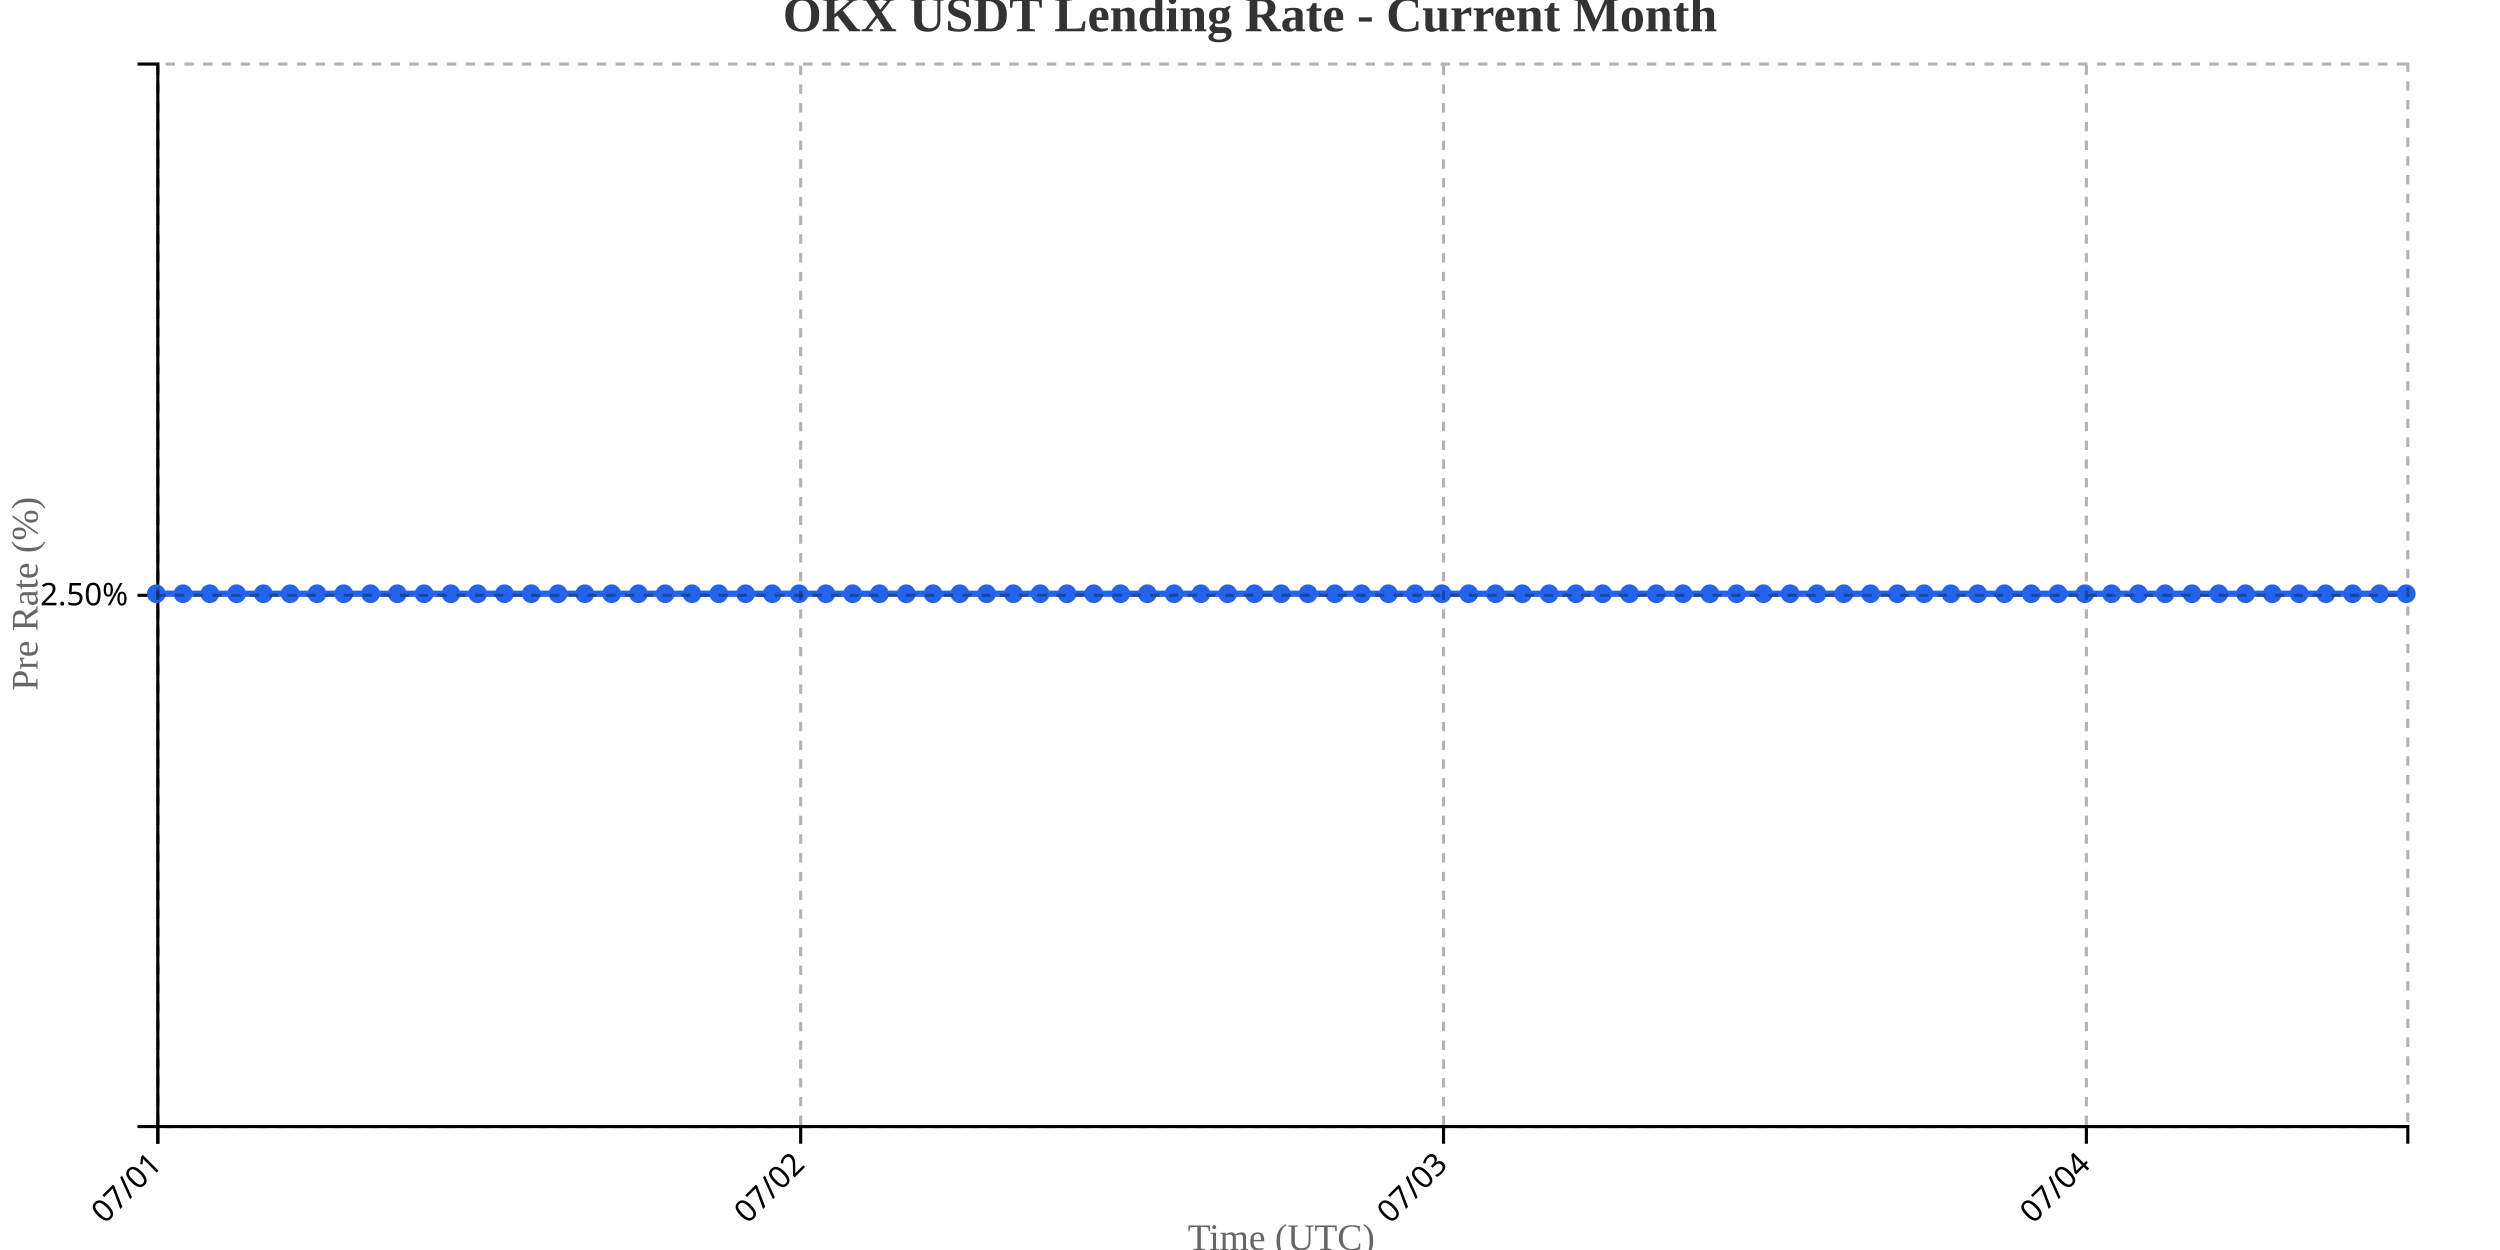
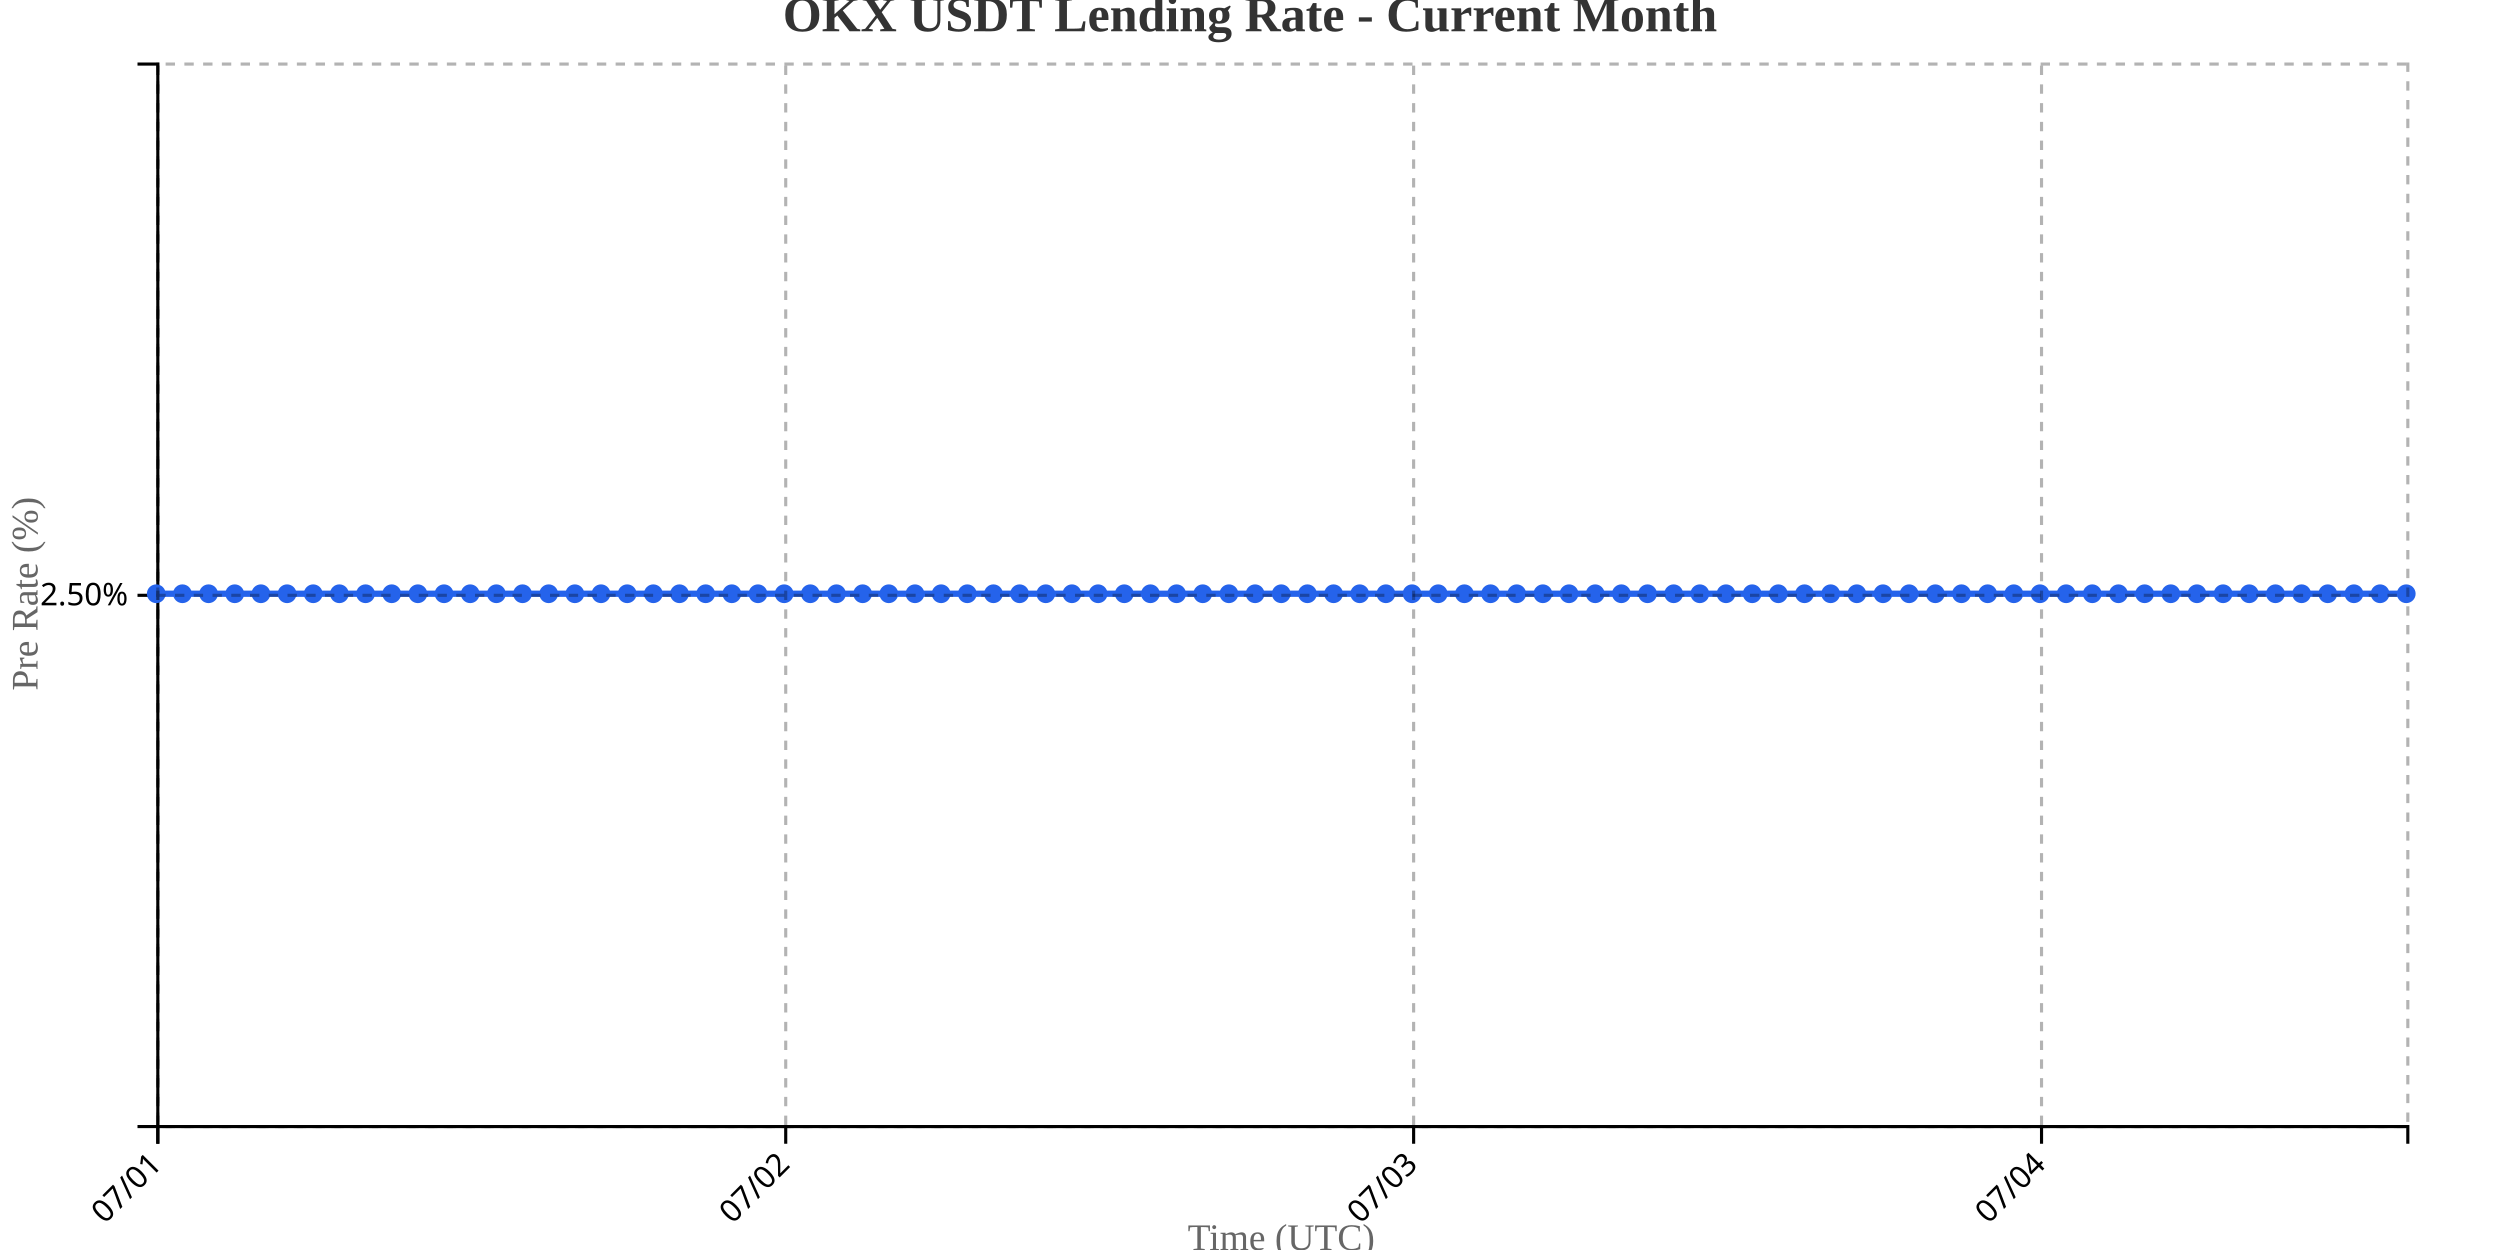
<svg xmlns="http://www.w3.org/2000/svg" width="800" height="400">
  <g transform="translate(50,20)">
    <g transform="translate(0,340)" fill="none" font-size="10" font-family="sans-serif" text-anchor="middle">
      <path class="domain" stroke="currentColor" d="M0.5,6V0.5H720.5V6" />
      <g class="tick" opacity="1" transform="translate(0.5,0)">
        <line stroke="currentColor" y2="6" />
        <text fill="currentColor" y="9" dy=".15em" style="text-anchor: end;" dx="-.8em" transform="rotate(-45)">07/01</text>
      </g>
-       <g class="tick" opacity="1" transform="translate(206.2143,0)">
+       <g class="tick" opacity="1" transform="translate(201.4302,0)">
        <line stroke="currentColor" y2="6" />
        <text fill="currentColor" y="9" dy=".15em" style="text-anchor: end;" dx="-.8em" transform="rotate(-45)">07/02</text>
      </g>
-       <g class="tick" opacity="1" transform="translate(411.9286,0)">
+       <g class="tick" opacity="1" transform="translate(402.3605,0)">
        <line stroke="currentColor" y2="6" />
        <text fill="currentColor" y="9" dy=".15em" style="text-anchor: end;" dx="-.8em" transform="rotate(-45)">07/03</text>
      </g>
-       <g class="tick" opacity="1" transform="translate(617.6429,0)">
+       <g class="tick" opacity="1" transform="translate(603.2907,0)">
        <line stroke="currentColor" y2="6" />
        <text fill="currentColor" y="9" dy=".15em" style="text-anchor: end;" dx="-.8em" transform="rotate(-45)">07/04</text>
      </g>
    </g>
    <g fill="none" font-size="10" font-family="sans-serif" text-anchor="end">
      <path class="domain" stroke="currentColor" d="M-6,340.5H0.5V0.5H-6" />
      <g class="tick" opacity="1" transform="translate(0,170.5)">
        <line stroke="currentColor" x2="-6" />
        <text fill="currentColor" x="-9" dy="0.32em">2.50%</text>
      </g>
    </g>
    <text transform="rotate(-90)" y="-50" x="-170" dy="1em" style="text-anchor: middle; font-size: 12px; fill: #666;">Pre Rate (%)</text>
    <text transform="translate(360, 380)" style="text-anchor: middle; font-size: 12px; fill: #666;">Time (UTC)</text>
-     <path fill="none" stroke="#2563eb" stroke-width="2" d="M0,170C2.857,170,5.714,170,8.571,170C11.429,170,14.286,170,17.143,170C20,170,22.857,170,25.714,170C28.571,170,31.429,170,34.286,170C37.143,170,40,170,42.857,170C45.714,170,48.571,170,51.429,170C54.286,170,57.143,170,60,170C62.857,170,65.714,170,68.571,170C71.429,170,74.286,170,77.143,170C80,170,82.857,170,85.714,170C88.571,170,91.429,170,94.286,170C97.143,170,100,170,102.857,170C105.714,170,108.571,170,111.429,170C114.286,170,117.143,170,120,170C122.857,170,125.714,170,128.571,170C131.429,170,134.286,170,137.143,170C140,170,142.857,170,145.714,170C148.571,170,151.429,170,154.286,170C157.143,170,160,170,162.857,170C165.714,170,168.571,170,171.429,170C174.286,170,177.143,170,180,170C182.857,170,185.714,170,188.571,170C191.429,170,194.286,170,197.143,170C200,170,202.857,170,205.714,170C208.571,170,211.429,170,214.286,170C217.143,170,220,170,222.857,170C225.714,170,228.571,170,231.429,170C234.286,170,237.143,170,240,170C242.857,170,245.714,170,248.571,170C251.429,170,254.286,170,257.143,170C260,170,262.857,170,265.714,170C268.571,170,271.429,170,274.286,170C277.143,170,280,170,282.857,170C285.714,170,288.571,170,291.429,170C294.286,170,297.143,170,300,170C302.857,170,305.714,170,308.571,170C311.429,170,314.286,170,317.143,170C320,170,322.857,170,325.714,170C328.571,170,331.429,170,334.286,170C337.143,170,340,170,342.857,170C345.714,170,348.571,170,351.429,170C354.286,170,357.143,170,360,170C362.857,170,365.714,170,368.571,170C371.429,170,374.286,170,377.143,170C380,170,382.857,170,385.714,170C388.571,170,391.429,170,394.286,170C397.143,170,400,170,402.857,170C405.714,170,408.571,170,411.429,170C414.286,170,417.143,170,420,170C422.857,170,425.714,170,428.571,170C431.429,170,434.286,170,437.143,170C440,170,442.857,170,445.714,170C448.571,170,451.429,170,454.286,170C457.143,170,460,170,462.857,170C465.714,170,468.571,170,471.429,170C474.286,170,477.143,170,480,170C482.857,170,485.714,170,488.571,170C491.429,170,494.286,170,497.143,170C500,170,502.857,170,505.714,170C508.571,170,511.429,170,514.286,170C517.143,170,520,170,522.857,170C525.714,170,528.571,170,531.429,170C534.286,170,537.143,170,540,170C542.857,170,545.714,170,548.571,170C551.429,170,554.286,170,557.143,170C560,170,562.857,170,565.714,170C568.571,170,571.429,170,574.286,170C577.143,170,580,170,582.857,170C585.714,170,588.571,170,591.429,170C594.286,170,597.143,170,600,170C602.857,170,605.714,170,608.571,170C611.429,170,614.286,170,617.143,170C620,170,622.857,170,625.714,170C628.571,170,631.429,170,634.286,170C637.143,170,640,170,642.857,170C645.714,170,648.571,170,651.429,170C654.286,170,657.143,170,660,170C662.857,170,665.714,170,668.571,170C671.429,170,674.286,170,677.143,170C680,170,682.857,170,685.714,170C688.571,170,691.429,170,694.286,170C697.143,170,700,170,702.857,170C705.714,170,708.571,170,711.429,170C714.286,170,717.143,170,720,170" />
+     <path fill="none" stroke="#2563eb" stroke-width="2" d="M0,170C2.791,170,5.581,170,8.372,170C11.163,170,13.953,170,16.744,170C19.535,170,22.326,170,25.116,170C27.907,170,30.698,170,33.488,170C36.279,170,39.07,170,41.86,170C44.651,170,47.442,170,50.233,170C53.023,170,55.814,170,58.605,170C61.395,170,64.186,170,66.977,170C69.767,170,72.558,170,75.349,170C78.14,170,80.93,170,83.721,170C86.512,170,89.302,170,92.093,170C94.884,170,97.674,170,100.465,170C103.256,170,106.047,170,108.837,170C111.628,170,114.419,170,117.209,170C120,170,122.791,170,125.581,170C128.372,170,131.163,170,133.953,170C136.744,170,139.535,170,142.326,170C145.116,170,147.907,170,150.698,170C153.488,170,156.279,170,159.07,170C161.86,170,164.651,170,167.442,170C170.233,170,173.023,170,175.814,170C178.605,170,181.395,170,184.186,170C186.977,170,189.767,170,192.558,170C195.349,170,198.14,170,200.93,170C203.721,170,206.512,170,209.302,170C212.093,170,214.884,170,217.674,170C220.465,170,223.256,170,226.047,170C228.837,170,231.628,170,234.419,170C237.209,170,240,170,242.791,170C245.581,170,248.372,170,251.163,170C253.953,170,256.744,170,259.535,170C262.326,170,265.116,170,267.907,170C270.698,170,273.488,170,276.279,170C279.07,170,281.86,170,284.651,170C287.442,170,290.233,170,293.023,170C295.814,170,298.605,170,301.395,170C304.186,170,306.977,170,309.767,170C312.558,170,315.349,170,318.14,170C320.93,170,323.721,170,326.512,170C329.302,170,332.093,170,334.884,170C337.674,170,340.465,170,343.256,170C346.047,170,348.837,170,351.628,170C354.419,170,357.209,170,360,170C362.791,170,365.581,170,368.372,170C371.163,170,373.953,170,376.744,170C379.535,170,382.326,170,385.116,170C387.907,170,390.698,170,393.488,170C396.279,170,399.07,170,401.86,170C404.651,170,407.442,170,410.233,170C413.023,170,415.814,170,418.605,170C421.395,170,424.186,170,426.977,170C429.767,170,432.558,170,435.349,170C438.14,170,440.93,170,443.721,170C446.512,170,449.302,170,452.093,170C454.884,170,457.674,170,460.465,170C463.256,170,466.047,170,468.837,170C471.628,170,474.419,170,477.209,170C480,170,482.791,170,485.581,170C488.372,170,491.163,170,493.953,170C496.744,170,499.535,170,502.326,170C505.116,170,507.907,170,510.698,170C513.488,170,516.279,170,519.07,170C521.86,170,524.651,170,527.442,170C530.233,170,533.023,170,535.814,170C538.605,170,541.395,170,544.186,170C546.977,170,549.767,170,552.558,170C555.349,170,558.14,170,560.93,170C563.721,170,566.512,170,569.302,170C572.093,170,574.884,170,577.674,170C580.465,170,583.256,170,586.047,170C588.837,170,591.628,170,594.419,170C597.209,170,600,170,602.791,170C605.581,170,608.372,170,611.163,170C613.953,170,616.744,170,619.535,170C622.326,170,625.116,170,627.907,170C630.698,170,633.488,170,636.279,170C639.07,170,641.86,170,644.651,170C647.442,170,650.233,170,653.023,170C655.814,170,658.605,170,661.395,170C664.186,170,666.977,170,669.767,170C672.558,170,675.349,170,678.14,170C680.93,170,683.721,170,686.512,170C689.302,170,692.093,170,694.884,170C697.674,170,700.465,170,703.256,170C706.047,170,708.837,170,711.628,170C714.419,170,717.209,170,720,170" />
    <circle class="dot" cx="0" cy="170" r="3" fill="#2563eb" />
-     <circle class="dot" cx="8.571" cy="170" r="3" fill="#2563eb" />
-     <circle class="dot" cx="17.143" cy="170" r="3" fill="#2563eb" />
-     <circle class="dot" cx="25.714" cy="170" r="3" fill="#2563eb" />
-     <circle class="dot" cx="34.286" cy="170" r="3" fill="#2563eb" />
-     <circle class="dot" cx="42.857" cy="170" r="3" fill="#2563eb" />
-     <circle class="dot" cx="51.429" cy="170" r="3" fill="#2563eb" />
-     <circle class="dot" cx="60" cy="170" r="3" fill="#2563eb" />
-     <circle class="dot" cx="68.571" cy="170" r="3" fill="#2563eb" />
-     <circle class="dot" cx="77.143" cy="170" r="3" fill="#2563eb" />
-     <circle class="dot" cx="85.714" cy="170" r="3" fill="#2563eb" />
-     <circle class="dot" cx="94.286" cy="170" r="3" fill="#2563eb" />
-     <circle class="dot" cx="102.857" cy="170" r="3" fill="#2563eb" />
-     <circle class="dot" cx="111.429" cy="170" r="3" fill="#2563eb" />
-     <circle class="dot" cx="120" cy="170" r="3" fill="#2563eb" />
-     <circle class="dot" cx="128.571" cy="170" r="3" fill="#2563eb" />
-     <circle class="dot" cx="137.143" cy="170" r="3" fill="#2563eb" />
-     <circle class="dot" cx="145.714" cy="170" r="3" fill="#2563eb" />
-     <circle class="dot" cx="154.286" cy="170" r="3" fill="#2563eb" />
-     <circle class="dot" cx="162.857" cy="170" r="3" fill="#2563eb" />
-     <circle class="dot" cx="171.429" cy="170" r="3" fill="#2563eb" />
-     <circle class="dot" cx="180" cy="170" r="3" fill="#2563eb" />
-     <circle class="dot" cx="188.571" cy="170" r="3" fill="#2563eb" />
-     <circle class="dot" cx="197.143" cy="170" r="3" fill="#2563eb" />
-     <circle class="dot" cx="205.714" cy="170" r="3" fill="#2563eb" />
-     <circle class="dot" cx="214.286" cy="170" r="3" fill="#2563eb" />
-     <circle class="dot" cx="222.857" cy="170" r="3" fill="#2563eb" />
-     <circle class="dot" cx="231.429" cy="170" r="3" fill="#2563eb" />
-     <circle class="dot" cx="240" cy="170" r="3" fill="#2563eb" />
-     <circle class="dot" cx="248.571" cy="170" r="3" fill="#2563eb" />
-     <circle class="dot" cx="257.143" cy="170" r="3" fill="#2563eb" />
-     <circle class="dot" cx="265.714" cy="170" r="3" fill="#2563eb" />
-     <circle class="dot" cx="274.286" cy="170" r="3" fill="#2563eb" />
-     <circle class="dot" cx="282.857" cy="170" r="3" fill="#2563eb" />
-     <circle class="dot" cx="291.429" cy="170" r="3" fill="#2563eb" />
-     <circle class="dot" cx="300" cy="170" r="3" fill="#2563eb" />
-     <circle class="dot" cx="308.571" cy="170" r="3" fill="#2563eb" />
-     <circle class="dot" cx="317.143" cy="170" r="3" fill="#2563eb" />
-     <circle class="dot" cx="325.714" cy="170" r="3" fill="#2563eb" />
-     <circle class="dot" cx="334.286" cy="170" r="3" fill="#2563eb" />
-     <circle class="dot" cx="342.857" cy="170" r="3" fill="#2563eb" />
-     <circle class="dot" cx="351.429" cy="170" r="3" fill="#2563eb" />
+     <circle class="dot" cx="8.372" cy="170" r="3" fill="#2563eb" />
+     <circle class="dot" cx="16.744" cy="170" r="3" fill="#2563eb" />
+     <circle class="dot" cx="25.116" cy="170" r="3" fill="#2563eb" />
+     <circle class="dot" cx="33.488" cy="170" r="3" fill="#2563eb" />
+     <circle class="dot" cx="41.86" cy="170" r="3" fill="#2563eb" />
+     <circle class="dot" cx="50.233" cy="170" r="3" fill="#2563eb" />
+     <circle class="dot" cx="58.605" cy="170" r="3" fill="#2563eb" />
+     <circle class="dot" cx="66.977" cy="170" r="3" fill="#2563eb" />
+     <circle class="dot" cx="75.349" cy="170" r="3" fill="#2563eb" />
+     <circle class="dot" cx="83.721" cy="170" r="3" fill="#2563eb" />
+     <circle class="dot" cx="92.093" cy="170" r="3" fill="#2563eb" />
+     <circle class="dot" cx="100.465" cy="170" r="3" fill="#2563eb" />
+     <circle class="dot" cx="108.837" cy="170" r="3" fill="#2563eb" />
+     <circle class="dot" cx="117.209" cy="170" r="3" fill="#2563eb" />
+     <circle class="dot" cx="125.581" cy="170" r="3" fill="#2563eb" />
+     <circle class="dot" cx="133.953" cy="170" r="3" fill="#2563eb" />
+     <circle class="dot" cx="142.326" cy="170" r="3" fill="#2563eb" />
+     <circle class="dot" cx="150.698" cy="170" r="3" fill="#2563eb" />
+     <circle class="dot" cx="159.07" cy="170" r="3" fill="#2563eb" />
+     <circle class="dot" cx="167.442" cy="170" r="3" fill="#2563eb" />
+     <circle class="dot" cx="175.814" cy="170" r="3" fill="#2563eb" />
+     <circle class="dot" cx="184.186" cy="170" r="3" fill="#2563eb" />
+     <circle class="dot" cx="192.558" cy="170" r="3" fill="#2563eb" />
+     <circle class="dot" cx="200.93" cy="170" r="3" fill="#2563eb" />
+     <circle class="dot" cx="209.302" cy="170" r="3" fill="#2563eb" />
+     <circle class="dot" cx="217.674" cy="170" r="3" fill="#2563eb" />
+     <circle class="dot" cx="226.047" cy="170" r="3" fill="#2563eb" />
+     <circle class="dot" cx="234.419" cy="170" r="3" fill="#2563eb" />
+     <circle class="dot" cx="242.791" cy="170" r="3" fill="#2563eb" />
+     <circle class="dot" cx="251.163" cy="170" r="3" fill="#2563eb" />
+     <circle class="dot" cx="259.535" cy="170" r="3" fill="#2563eb" />
+     <circle class="dot" cx="267.907" cy="170" r="3" fill="#2563eb" />
+     <circle class="dot" cx="276.279" cy="170" r="3" fill="#2563eb" />
+     <circle class="dot" cx="284.651" cy="170" r="3" fill="#2563eb" />
+     <circle class="dot" cx="293.023" cy="170" r="3" fill="#2563eb" />
+     <circle class="dot" cx="301.395" cy="170" r="3" fill="#2563eb" />
+     <circle class="dot" cx="309.767" cy="170" r="3" fill="#2563eb" />
+     <circle class="dot" cx="318.14" cy="170" r="3" fill="#2563eb" />
+     <circle class="dot" cx="326.512" cy="170" r="3" fill="#2563eb" />
+     <circle class="dot" cx="334.884" cy="170" r="3" fill="#2563eb" />
+     <circle class="dot" cx="343.256" cy="170" r="3" fill="#2563eb" />
+     <circle class="dot" cx="351.628" cy="170" r="3" fill="#2563eb" />
    <circle class="dot" cx="360" cy="170" r="3" fill="#2563eb" />
-     <circle class="dot" cx="368.571" cy="170" r="3" fill="#2563eb" />
-     <circle class="dot" cx="377.143" cy="170" r="3" fill="#2563eb" />
-     <circle class="dot" cx="385.714" cy="170" r="3" fill="#2563eb" />
-     <circle class="dot" cx="394.286" cy="170" r="3" fill="#2563eb" />
-     <circle class="dot" cx="402.857" cy="170" r="3" fill="#2563eb" />
-     <circle class="dot" cx="411.429" cy="170" r="3" fill="#2563eb" />
-     <circle class="dot" cx="420" cy="170" r="3" fill="#2563eb" />
-     <circle class="dot" cx="428.571" cy="170" r="3" fill="#2563eb" />
-     <circle class="dot" cx="437.143" cy="170" r="3" fill="#2563eb" />
-     <circle class="dot" cx="445.714" cy="170" r="3" fill="#2563eb" />
-     <circle class="dot" cx="454.286" cy="170" r="3" fill="#2563eb" />
-     <circle class="dot" cx="462.857" cy="170" r="3" fill="#2563eb" />
-     <circle class="dot" cx="471.429" cy="170" r="3" fill="#2563eb" />
-     <circle class="dot" cx="480" cy="170" r="3" fill="#2563eb" />
-     <circle class="dot" cx="488.571" cy="170" r="3" fill="#2563eb" />
-     <circle class="dot" cx="497.143" cy="170" r="3" fill="#2563eb" />
-     <circle class="dot" cx="505.714" cy="170" r="3" fill="#2563eb" />
-     <circle class="dot" cx="514.286" cy="170" r="3" fill="#2563eb" />
-     <circle class="dot" cx="522.857" cy="170" r="3" fill="#2563eb" />
-     <circle class="dot" cx="531.429" cy="170" r="3" fill="#2563eb" />
-     <circle class="dot" cx="540" cy="170" r="3" fill="#2563eb" />
-     <circle class="dot" cx="548.571" cy="170" r="3" fill="#2563eb" />
-     <circle class="dot" cx="557.143" cy="170" r="3" fill="#2563eb" />
-     <circle class="dot" cx="565.714" cy="170" r="3" fill="#2563eb" />
-     <circle class="dot" cx="574.286" cy="170" r="3" fill="#2563eb" />
-     <circle class="dot" cx="582.857" cy="170" r="3" fill="#2563eb" />
-     <circle class="dot" cx="591.429" cy="170" r="3" fill="#2563eb" />
-     <circle class="dot" cx="600" cy="170" r="3" fill="#2563eb" />
-     <circle class="dot" cx="608.571" cy="170" r="3" fill="#2563eb" />
-     <circle class="dot" cx="617.143" cy="170" r="3" fill="#2563eb" />
-     <circle class="dot" cx="625.714" cy="170" r="3" fill="#2563eb" />
-     <circle class="dot" cx="634.286" cy="170" r="3" fill="#2563eb" />
-     <circle class="dot" cx="642.857" cy="170" r="3" fill="#2563eb" />
-     <circle class="dot" cx="651.429" cy="170" r="3" fill="#2563eb" />
-     <circle class="dot" cx="660" cy="170" r="3" fill="#2563eb" />
-     <circle class="dot" cx="668.571" cy="170" r="3" fill="#2563eb" />
-     <circle class="dot" cx="677.143" cy="170" r="3" fill="#2563eb" />
-     <circle class="dot" cx="685.714" cy="170" r="3" fill="#2563eb" />
-     <circle class="dot" cx="694.286" cy="170" r="3" fill="#2563eb" />
-     <circle class="dot" cx="702.857" cy="170" r="3" fill="#2563eb" />
-     <circle class="dot" cx="711.429" cy="170" r="3" fill="#2563eb" />
+     <circle class="dot" cx="368.372" cy="170" r="3" fill="#2563eb" />
+     <circle class="dot" cx="376.744" cy="170" r="3" fill="#2563eb" />
+     <circle class="dot" cx="385.116" cy="170" r="3" fill="#2563eb" />
+     <circle class="dot" cx="393.488" cy="170" r="3" fill="#2563eb" />
+     <circle class="dot" cx="401.86" cy="170" r="3" fill="#2563eb" />
+     <circle class="dot" cx="410.233" cy="170" r="3" fill="#2563eb" />
+     <circle class="dot" cx="418.605" cy="170" r="3" fill="#2563eb" />
+     <circle class="dot" cx="426.977" cy="170" r="3" fill="#2563eb" />
+     <circle class="dot" cx="435.349" cy="170" r="3" fill="#2563eb" />
+     <circle class="dot" cx="443.721" cy="170" r="3" fill="#2563eb" />
+     <circle class="dot" cx="452.093" cy="170" r="3" fill="#2563eb" />
+     <circle class="dot" cx="460.465" cy="170" r="3" fill="#2563eb" />
+     <circle class="dot" cx="468.837" cy="170" r="3" fill="#2563eb" />
+     <circle class="dot" cx="477.209" cy="170" r="3" fill="#2563eb" />
+     <circle class="dot" cx="485.581" cy="170" r="3" fill="#2563eb" />
+     <circle class="dot" cx="493.953" cy="170" r="3" fill="#2563eb" />
+     <circle class="dot" cx="502.326" cy="170" r="3" fill="#2563eb" />
+     <circle class="dot" cx="510.698" cy="170" r="3" fill="#2563eb" />
+     <circle class="dot" cx="519.07" cy="170" r="3" fill="#2563eb" />
+     <circle class="dot" cx="527.442" cy="170" r="3" fill="#2563eb" />
+     <circle class="dot" cx="535.814" cy="170" r="3" fill="#2563eb" />
+     <circle class="dot" cx="544.186" cy="170" r="3" fill="#2563eb" />
+     <circle class="dot" cx="552.558" cy="170" r="3" fill="#2563eb" />
+     <circle class="dot" cx="560.93" cy="170" r="3" fill="#2563eb" />
+     <circle class="dot" cx="569.302" cy="170" r="3" fill="#2563eb" />
+     <circle class="dot" cx="577.674" cy="170" r="3" fill="#2563eb" />
+     <circle class="dot" cx="586.047" cy="170" r="3" fill="#2563eb" />
+     <circle class="dot" cx="594.419" cy="170" r="3" fill="#2563eb" />
+     <circle class="dot" cx="602.791" cy="170" r="3" fill="#2563eb" />
+     <circle class="dot" cx="611.163" cy="170" r="3" fill="#2563eb" />
+     <circle class="dot" cx="619.535" cy="170" r="3" fill="#2563eb" />
+     <circle class="dot" cx="627.907" cy="170" r="3" fill="#2563eb" />
+     <circle class="dot" cx="636.279" cy="170" r="3" fill="#2563eb" />
+     <circle class="dot" cx="644.651" cy="170" r="3" fill="#2563eb" />
+     <circle class="dot" cx="653.023" cy="170" r="3" fill="#2563eb" />
+     <circle class="dot" cx="661.395" cy="170" r="3" fill="#2563eb" />
+     <circle class="dot" cx="669.767" cy="170" r="3" fill="#2563eb" />
+     <circle class="dot" cx="678.14" cy="170" r="3" fill="#2563eb" />
+     <circle class="dot" cx="686.512" cy="170" r="3" fill="#2563eb" />
+     <circle class="dot" cx="694.884" cy="170" r="3" fill="#2563eb" />
+     <circle class="dot" cx="703.256" cy="170" r="3" fill="#2563eb" />
+     <circle class="dot" cx="711.628" cy="170" r="3" fill="#2563eb" />
    <circle class="dot" cx="720" cy="170" r="3" fill="#2563eb" />
    <g class="grid" transform="translate(0,340)" fill="none" font-size="10" font-family="sans-serif" text-anchor="middle" style="stroke-dasharray: 3,3; opacity: 0.3;">
      <path class="domain" stroke="currentColor" d="M0.5,-340V0.5H720.5V-340" />
      <g class="tick" opacity="1" transform="translate(0.5,0)">
        <line stroke="currentColor" y2="-340" />
        <text fill="currentColor" y="3" dy="0.71em" />
      </g>
-       <g class="tick" opacity="1" transform="translate(206.2143,0)">
+       <g class="tick" opacity="1" transform="translate(201.4302,0)">
        <line stroke="currentColor" y2="-340" />
        <text fill="currentColor" y="3" dy="0.71em" />
      </g>
-       <g class="tick" opacity="1" transform="translate(411.9286,0)">
+       <g class="tick" opacity="1" transform="translate(402.3605,0)">
        <line stroke="currentColor" y2="-340" />
        <text fill="currentColor" y="3" dy="0.71em" />
      </g>
-       <g class="tick" opacity="1" transform="translate(617.6429,0)">
+       <g class="tick" opacity="1" transform="translate(603.2907,0)">
        <line stroke="currentColor" y2="-340" />
        <text fill="currentColor" y="3" dy="0.71em" />
      </g>
    </g>
    <g class="grid" fill="none" font-size="10" font-family="sans-serif" text-anchor="end" style="stroke-dasharray: 3,3; opacity: 0.3;">
      <path class="domain" stroke="currentColor" d="M720,340.5H0.5V0.5H720" />
      <g class="tick" opacity="1" transform="translate(0,170.5)">
        <line stroke="currentColor" x2="720" />
        <text fill="currentColor" x="-3" dy="0.32em" />
      </g>
    </g>
  </g>
  <text x="400" y="10" text-anchor="middle" style="font-size: 16px; font-weight: bold; fill: #333;">OKX USDT Lending Rate - Current Month</text>
</svg>
